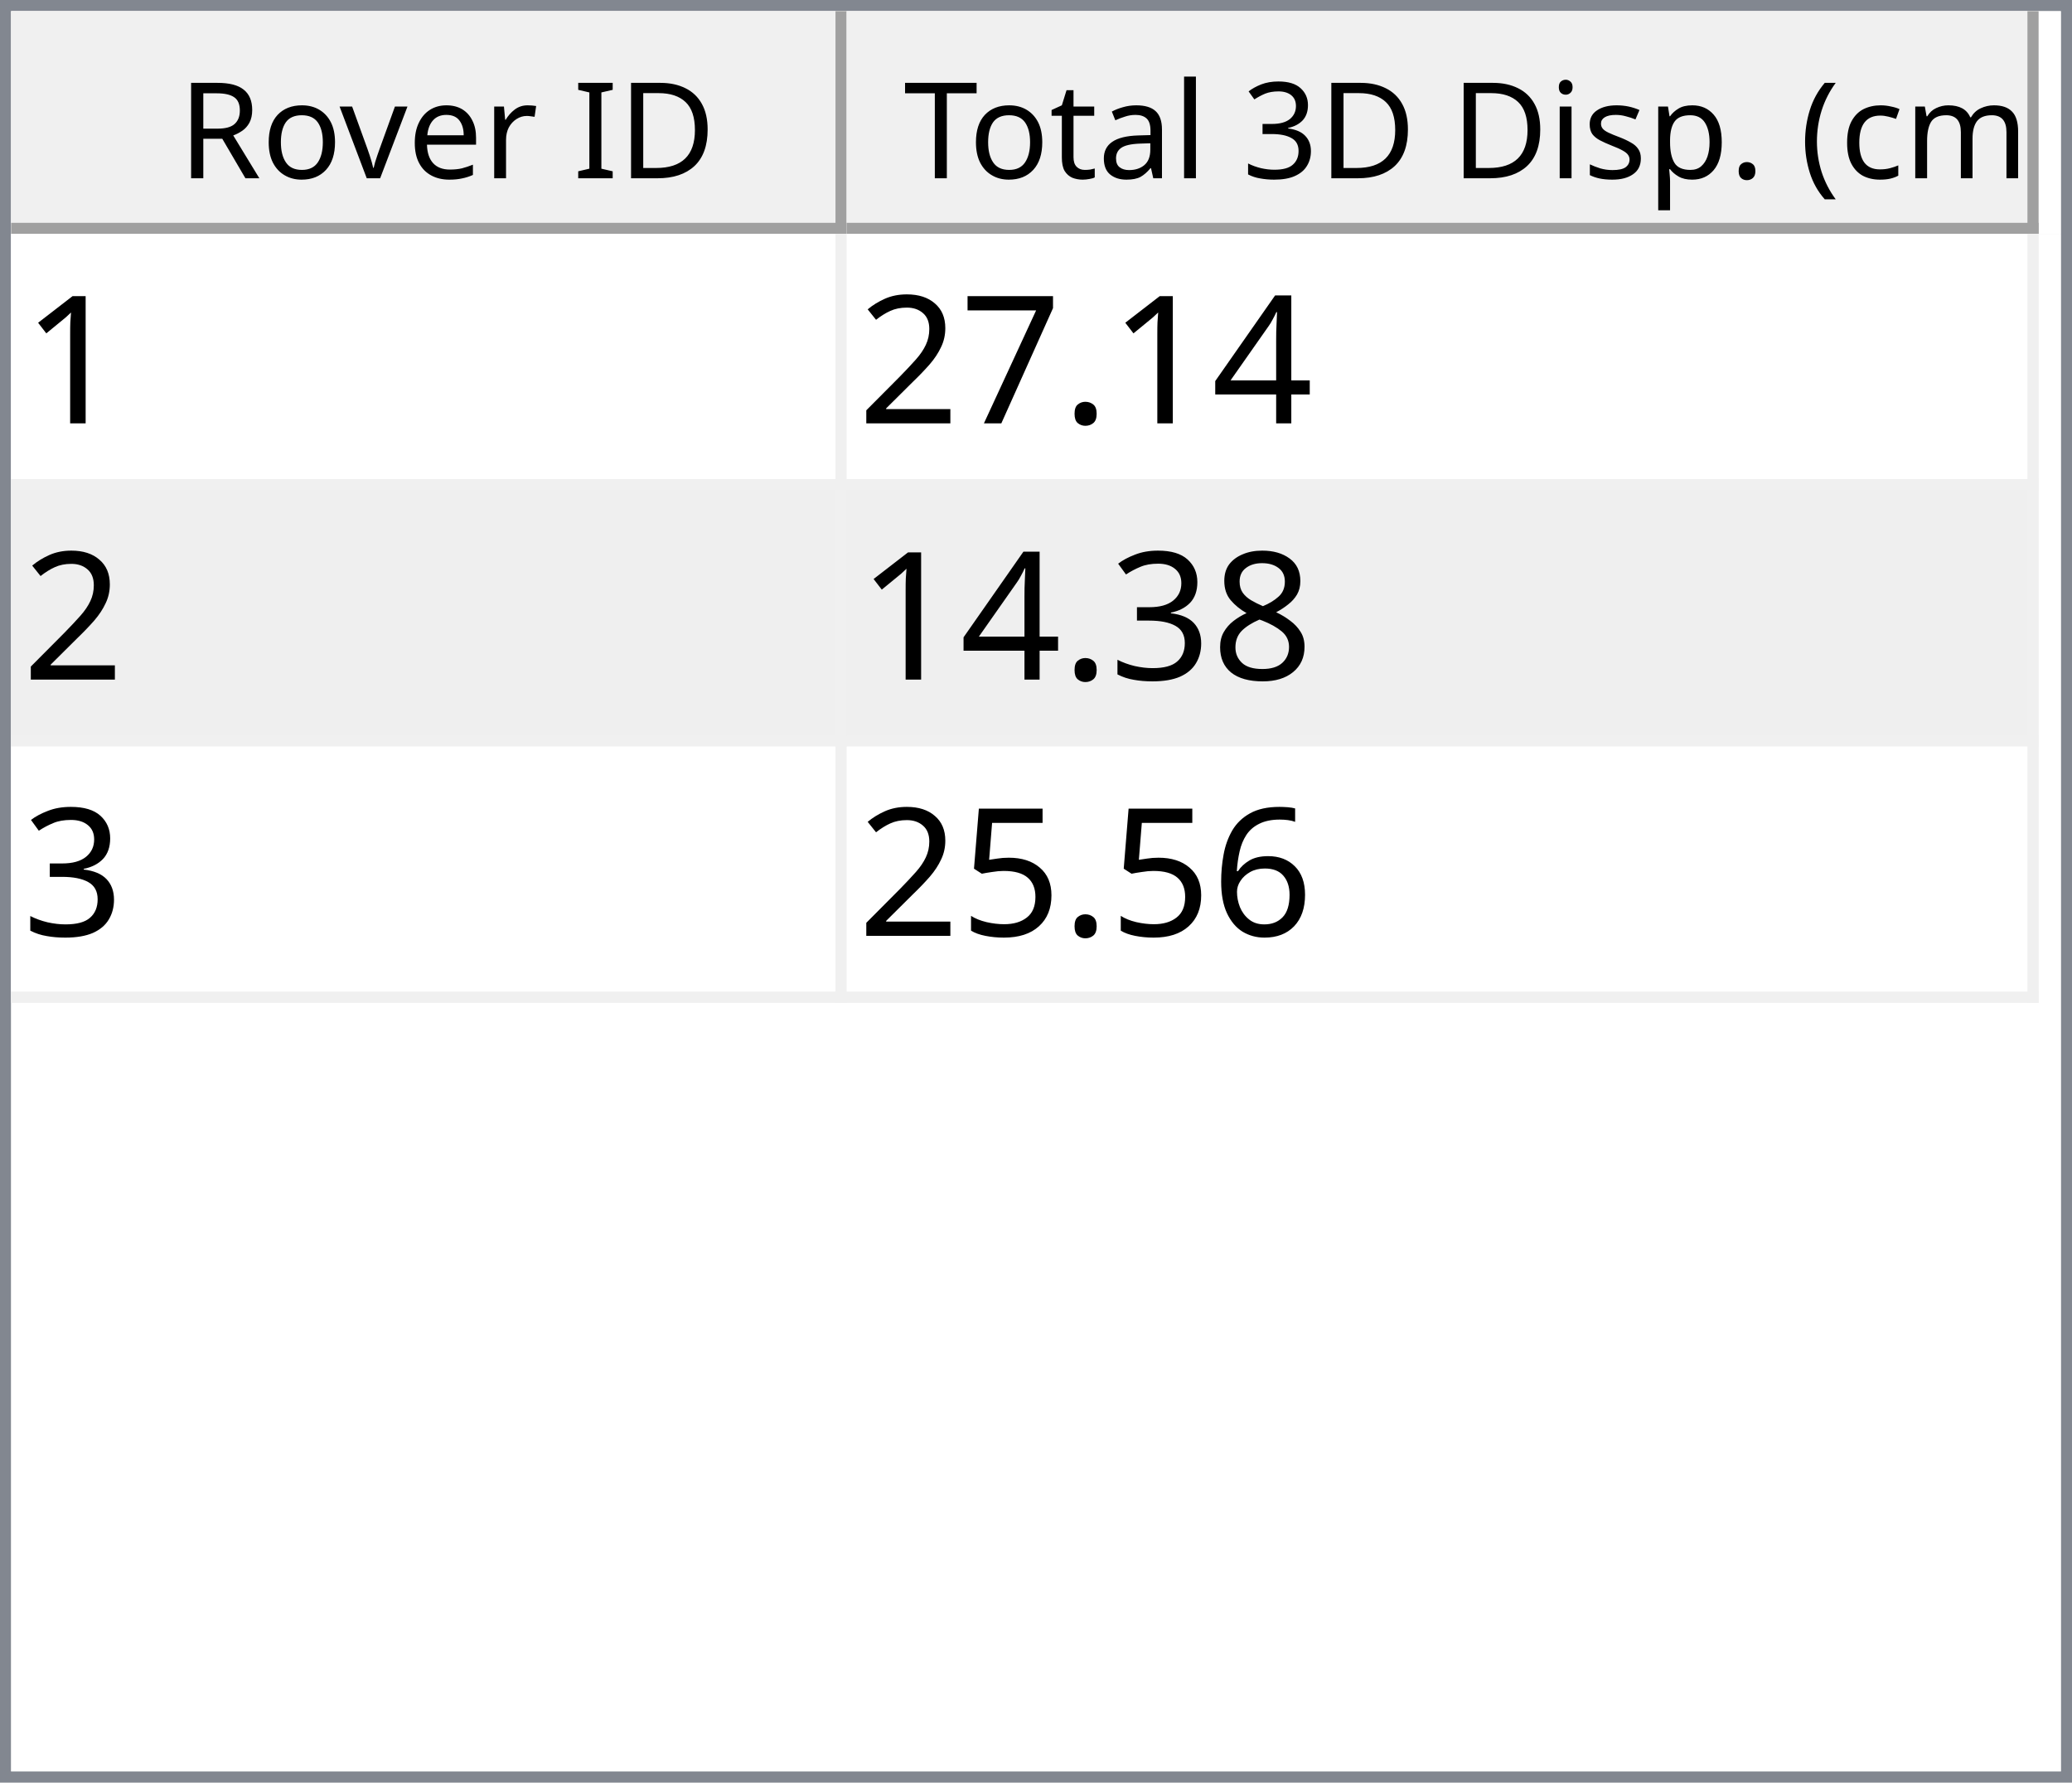
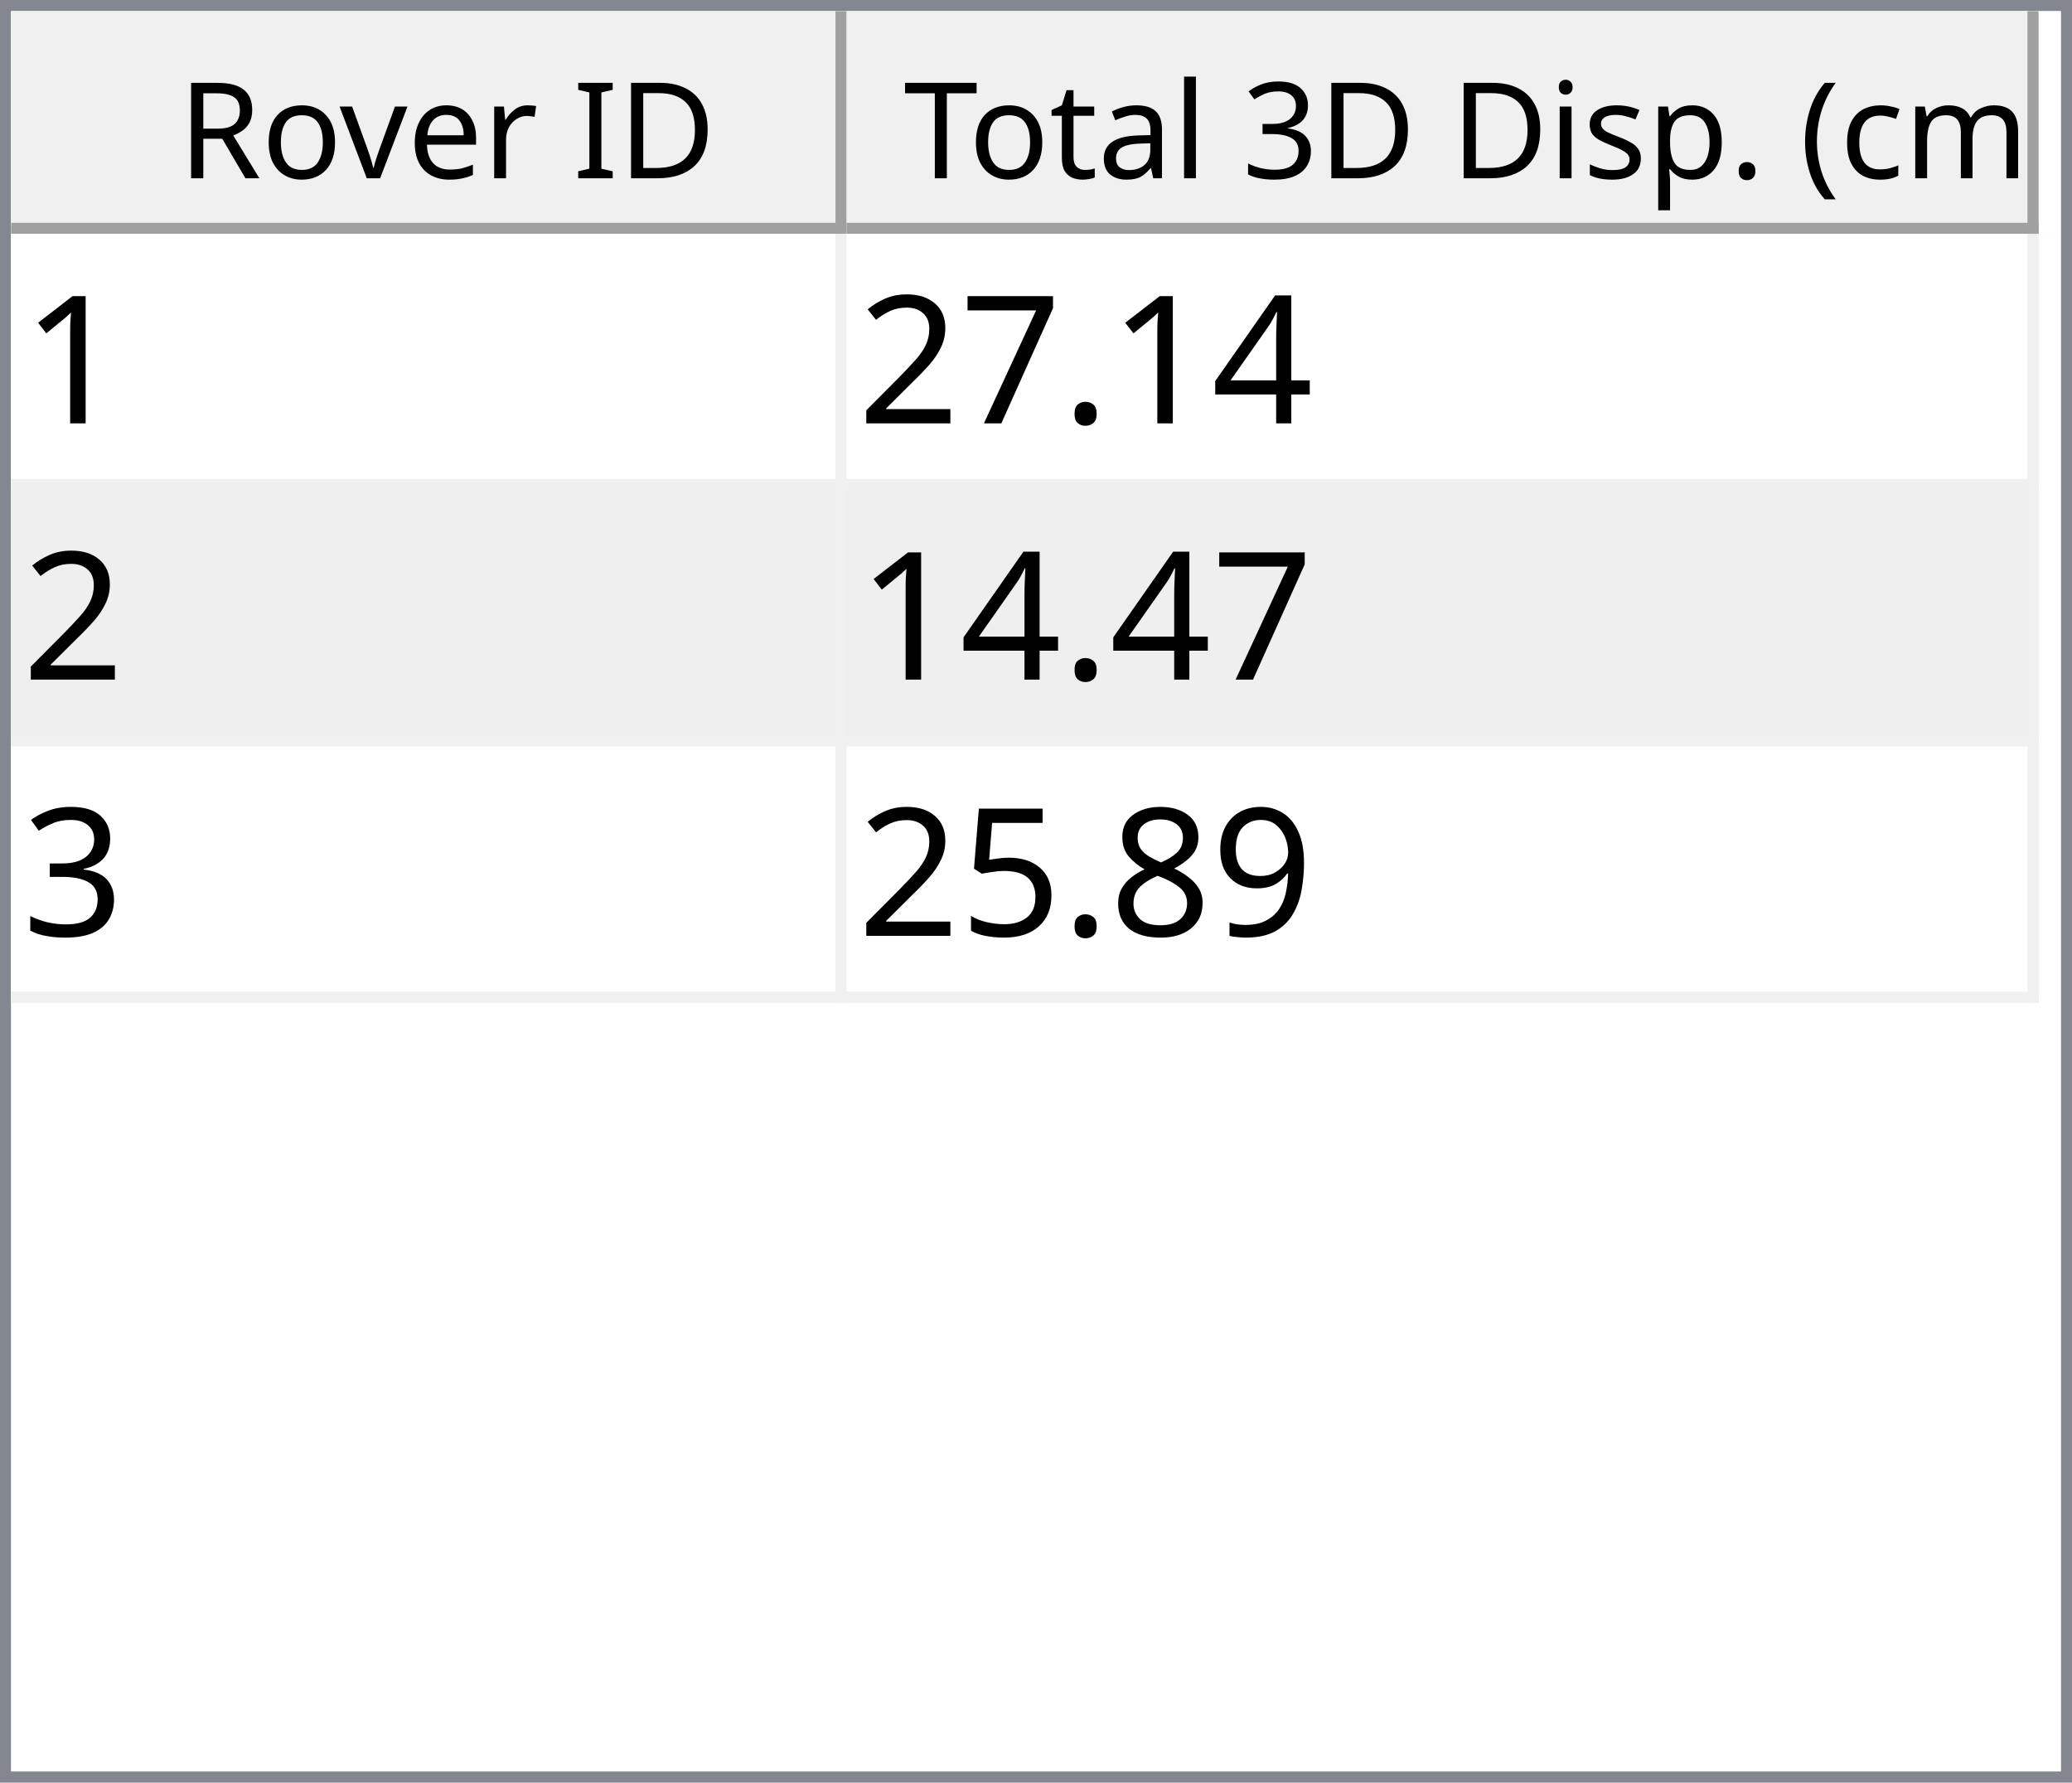
<svg xmlns="http://www.w3.org/2000/svg" style="fill-opacity:1; color-rendering:auto; color-interpolation:auto; text-rendering:auto; stroke:black; stroke-linecap:square; stroke-miterlimit:10; shape-rendering:auto; stroke-opacity:1; fill:black; stroke-dasharray:none; font-weight:normal; stroke-width:1; font-family:'Dialog'; font-style:normal; stroke-linejoin:miter; font-size:12px; stroke-dashoffset:0; image-rendering:auto;" width="186" height="160">
  <defs id="genericDefs" />
  <g>
    <defs id="defs1">
      <clipPath clipPathUnits="userSpaceOnUse" id="clipPath1">
        <path d="M0 0 L186 0 L186 160 L0 160 L0 0 Z" />
      </clipPath>
      <clipPath clipPathUnits="userSpaceOnUse" id="clipPath2">
        <path d="M0 0 L0 160 L186 160 L186 0 Z" />
      </clipPath>
      <clipPath clipPathUnits="userSpaceOnUse" id="clipPath3">
        <path d="M0 0 L0 20 L184 20 L184 0 Z" />
      </clipPath>
      <clipPath clipPathUnits="userSpaceOnUse" id="clipPath4">
        <path d="M0 0 L0 20 L75 20 L75 0 Z" />
      </clipPath>
      <clipPath clipPathUnits="userSpaceOnUse" id="clipPath5">
        <path d="M1 1 L1 19 L74 19 L74 1 Z" />
      </clipPath>
      <clipPath clipPathUnits="userSpaceOnUse" id="clipPath6">
        <path d="M0 0 L0 18 L73 18 L73 0 Z" />
      </clipPath>
      <clipPath clipPathUnits="userSpaceOnUse" id="clipPath7">
        <path d="M-0.5 -0.5 L-0.5 19.5 L74.5 19.5 L74.5 -0.5 Z" />
      </clipPath>
      <clipPath clipPathUnits="userSpaceOnUse" id="clipPath8">
        <path d="M0 0 L0 20 L107 20 L107 0 Z" />
      </clipPath>
      <clipPath clipPathUnits="userSpaceOnUse" id="clipPath9">
        <path d="M1 1 L1 19 L106 19 L106 1 Z" />
      </clipPath>
      <clipPath clipPathUnits="userSpaceOnUse" id="clipPath10">
        <path d="M0 0 L0 18 L105 18 L105 0 Z" />
      </clipPath>
      <clipPath clipPathUnits="userSpaceOnUse" id="clipPath11">
        <path d="M-0.5 -0.5 L-0.5 19.5 L106.5 19.5 L106.5 -0.5 Z" />
      </clipPath>
      <clipPath clipPathUnits="userSpaceOnUse" id="clipPath12">
        <path d="M0 0 L0 138 L184 138 L184 0 Z" />
      </clipPath>
      <clipPath clipPathUnits="userSpaceOnUse" id="clipPath13">
        <path d="M0 0 L0 69 L182 69 L182 0 Z" />
      </clipPath>
      <clipPath clipPathUnits="userSpaceOnUse" id="clipPath14">
        <path d="M-0.5 -0.5 L-0.5 68.5 L181.5 68.5 L181.5 -0.5 Z" />
      </clipPath>
      <clipPath clipPathUnits="userSpaceOnUse" id="clipPath15">
        <path d="M0 0 L0 22 L74 22 L74 0 Z" />
      </clipPath>
      <clipPath clipPathUnits="userSpaceOnUse" id="clipPath16">
        <path d="M0 0 L0 22 L106 22 L106 0 Z" />
      </clipPath>
      <font horiz-adv-x="64.551" id="font1">
        <font-face ascent="107.91" descent="25.098" units-per-em="100" style="font-style:normal; font-family:Segoe UI; font-weight:normal;" />
        <missing-glyph horiz-adv-x="64.551" d="M8.109 0 L8.109 68.266 L56.453 68.266 L56.453 0 L8.109 0 ZM15.328 7.234 L49.219 7.234 L49.219 61.031 L15.328 61.031 L15.328 7.234 Z" />
        <glyph unicode="D" horiz-adv-x="70.117" d="M9.188 0 L9.188 70.016 L28.516 70.016 Q65.531 70.016 65.531 35.891 Q65.531 19.672 55.25 9.836 Q44.969 0 27.734 0 L9.188 0 ZM17.391 62.594 L17.391 7.422 L27.828 7.422 Q41.609 7.422 49.273 14.797 Q56.938 22.172 56.938 35.688 Q56.938 62.594 28.328 62.594 L17.391 62.594 Z" />
        <glyph unicode="I" horiz-adv-x="26.611" d="M17.391 0 L9.188 0 L9.188 70.016 L17.391 70.016 L17.391 0 Z" />
        <glyph unicode=" " horiz-adv-x="27.393" d="" />
        <glyph unicode="r" horiz-adv-x="34.766" d="M34.188 41.891 Q32.078 43.5 28.125 43.5 Q23 43.5 19.555 38.672 Q16.109 33.844 16.109 25.484 L16.109 0 L8.109 0 L8.109 50 L16.109 50 L16.109 39.703 L16.312 39.703 Q18.016 44.969 21.531 47.922 Q25.047 50.875 29.391 50.875 Q32.516 50.875 34.188 50.203 L34.188 41.891 Z" />
        <glyph unicode="e" horiz-adv-x="52.295" d="M48.297 23 L12.984 23 Q13.188 14.656 17.484 10.109 Q21.781 5.562 29.297 5.562 Q37.75 5.562 44.828 11.141 L44.828 3.609 Q38.234 -1.172 27.391 -1.172 Q16.797 -1.172 10.742 5.641 Q4.688 12.453 4.688 24.812 Q4.688 36.469 11.305 43.82 Q17.922 51.172 27.734 51.172 Q37.547 51.172 42.922 44.828 Q48.297 38.484 48.297 27.203 L48.297 23 ZM40.094 29.781 Q40.047 36.719 36.75 40.578 Q33.453 44.438 27.594 44.438 Q21.922 44.438 17.969 40.383 Q14.016 36.328 13.094 29.781 L40.094 29.781 Z" />
        <glyph unicode="v" horiz-adv-x="47.9" d="M47.406 50 L27.484 0 L19.625 0 L0.688 50 L9.469 50 L22.172 13.672 Q23.578 9.672 23.922 6.688 L24.125 6.688 Q24.609 10.453 25.688 13.484 L38.969 50 L47.406 50 Z" />
        <glyph unicode="o" horiz-adv-x="58.594" d="M29 -1.172 Q17.922 -1.172 11.305 5.836 Q4.688 12.844 4.688 24.422 Q4.688 37.016 11.57 44.094 Q18.453 51.172 30.172 51.172 Q41.359 51.172 47.633 44.289 Q53.906 37.406 53.906 25.203 Q53.906 13.234 47.141 6.031 Q40.375 -1.172 29 -1.172 ZM29.594 44.438 Q21.875 44.438 17.383 39.188 Q12.891 33.938 12.891 24.703 Q12.891 15.828 17.43 10.695 Q21.969 5.562 29.594 5.562 Q37.359 5.562 41.531 10.594 Q45.703 15.625 45.703 24.906 Q45.703 34.281 41.531 39.359 Q37.359 44.438 29.594 44.438 Z" />
        <glyph unicode="R" horiz-adv-x="59.814" d="M59.375 0 L49.609 0 L37.891 19.625 Q36.281 22.359 34.766 24.289 Q33.25 26.219 31.664 27.438 Q30.078 28.656 28.25 29.219 Q26.422 29.781 24.125 29.781 L17.391 29.781 L17.391 0 L9.188 0 L9.188 70.016 L30.078 70.016 Q34.672 70.016 38.555 68.867 Q42.438 67.719 45.289 65.375 Q48.141 63.031 49.758 59.547 Q51.375 56.062 51.375 51.375 Q51.375 47.703 50.273 44.656 Q49.172 41.609 47.148 39.211 Q45.125 36.812 42.266 35.133 Q39.406 33.453 35.844 32.516 L35.844 32.328 Q37.594 31.547 38.891 30.547 Q40.188 29.547 41.359 28.18 Q42.531 26.812 43.68 25.078 Q44.828 23.344 46.234 21.047 L59.375 0 ZM17.391 62.594 L17.391 37.203 L28.516 37.203 Q31.594 37.203 34.203 38.133 Q36.812 39.062 38.719 40.797 Q40.625 42.531 41.703 45.047 Q42.781 47.562 42.781 50.688 Q42.781 56.297 39.141 59.445 Q35.5 62.594 28.609 62.594 L17.391 62.594 Z" />
        <glyph unicode=")" horiz-adv-x="30.176" d="M8.297 -15.922 L1.172 -15.922 Q16.406 2.344 16.406 26.812 Q16.406 51.469 1.078 70.016 L8.297 70.016 Q23.531 52.156 23.531 26.703 Q23.531 1.375 8.297 -15.922 Z" />
        <glyph unicode="m" horiz-adv-x="86.133" d="M79.109 0 L71.094 0 L71.094 28.719 Q71.094 37.016 68.531 40.727 Q65.969 44.438 59.906 44.438 Q54.781 44.438 51.195 39.75 Q47.609 35.062 47.609 28.516 L47.609 0 L39.594 0 L39.594 29.688 Q39.594 44.438 28.219 44.438 Q22.953 44.438 19.531 40.016 Q16.109 35.594 16.109 28.516 L16.109 0 L8.109 0 L8.109 50 L16.109 50 L16.109 42.094 L16.312 42.094 Q21.625 51.172 31.844 51.172 Q36.969 51.172 40.773 48.312 Q44.578 45.453 46 40.828 Q51.562 51.172 62.594 51.172 Q79.109 51.172 79.109 30.812 L79.109 0 Z" />
        <glyph unicode="c" horiz-adv-x="46.191" d="M42.188 2.297 Q36.422 -1.172 28.516 -1.172 Q17.828 -1.172 11.258 5.789 Q4.688 12.75 4.688 23.828 Q4.688 36.188 11.766 43.68 Q18.844 51.172 30.672 51.172 Q37.25 51.172 42.281 48.734 L42.281 40.531 Q36.719 44.438 30.375 44.438 Q22.703 44.438 17.797 38.945 Q12.891 33.453 12.891 24.516 Q12.891 15.719 17.508 10.641 Q22.125 5.562 29.891 5.562 Q36.422 5.562 42.188 9.906 L42.188 2.297 Z" />
        <glyph unicode="(" horiz-adv-x="30.176" d="M29.109 -15.922 L21.969 -15.922 Q6.844 1.375 6.844 26.703 Q6.844 52.156 21.969 70.016 L29.203 70.016 Q13.875 51.469 13.875 26.812 Q13.875 2.344 29.109 -15.922 Z" />
        <glyph unicode="." horiz-adv-x="21.68" d="M10.891 -1.078 Q8.641 -1.078 7.055 0.539 Q5.469 2.156 5.469 4.391 Q5.469 6.641 7.055 8.273 Q8.641 9.906 10.891 9.906 Q13.188 9.906 14.797 8.273 Q16.406 6.641 16.406 4.391 Q16.406 2.156 14.797 0.539 Q13.188 -1.078 10.891 -1.078 Z" />
        <glyph unicode="p" horiz-adv-x="58.789" d="M16.312 7.234 L16.109 7.234 L16.109 -23 L8.109 -23 L8.109 50 L16.109 50 L16.109 41.219 L16.312 41.219 Q22.219 51.172 33.594 51.172 Q43.266 51.172 48.688 44.461 Q54.109 37.75 54.109 26.469 Q54.109 13.922 48 6.375 Q41.891 -1.172 31.297 -1.172 Q21.578 -1.172 16.312 7.234 ZM16.109 27.391 L16.109 20.406 Q16.109 14.203 20.141 9.883 Q24.172 5.562 30.375 5.562 Q37.641 5.562 41.773 11.133 Q45.906 16.703 45.906 26.609 Q45.906 34.969 42.047 39.703 Q38.188 44.438 31.594 44.438 Q24.609 44.438 20.359 39.578 Q16.109 34.719 16.109 27.391 Z" />
        <glyph unicode="s" horiz-adv-x="42.432" d="M5.078 1.812 L5.078 10.406 Q11.625 5.562 19.484 5.562 Q30.031 5.562 30.031 12.594 Q30.031 14.594 29.125 15.992 Q28.219 17.391 26.68 18.461 Q25.141 19.531 23.07 20.383 Q21 21.234 18.609 22.172 Q15.281 23.484 12.766 24.828 Q10.25 26.172 8.57 27.859 Q6.891 29.547 6.031 31.695 Q5.172 33.844 5.172 36.719 Q5.172 40.234 6.789 42.945 Q8.406 45.656 11.086 47.484 Q13.766 49.312 17.211 50.242 Q20.656 51.172 24.312 51.172 Q30.812 51.172 35.938 48.922 L35.938 40.828 Q30.422 44.438 23.25 44.438 Q21 44.438 19.195 43.922 Q17.391 43.406 16.094 42.477 Q14.797 41.547 14.086 40.258 Q13.375 38.969 13.375 37.406 Q13.375 35.453 14.086 34.133 Q14.797 32.812 16.164 31.789 Q17.531 30.766 19.484 29.938 Q21.438 29.109 23.922 28.125 Q27.25 26.859 29.883 25.516 Q32.516 24.172 34.375 22.484 Q36.234 20.797 37.234 18.602 Q38.234 16.406 38.234 13.375 Q38.234 9.672 36.602 6.938 Q34.969 4.203 32.234 2.398 Q29.5 0.594 25.93 -0.289 Q22.359 -1.172 18.453 -1.172 Q10.75 -1.172 5.078 1.812 Z" />
        <glyph unicode="i" horiz-adv-x="24.219" d="M12.203 62.703 Q10.062 62.703 8.547 64.164 Q7.031 65.625 7.031 67.875 Q7.031 70.125 8.547 71.609 Q10.062 73.094 12.203 73.094 Q14.406 73.094 15.945 71.609 Q17.484 70.125 17.484 67.875 Q17.484 65.719 15.945 64.211 Q14.406 62.703 12.203 62.703 ZM16.109 0 L8.109 0 L8.109 50 L16.109 50 L16.109 0 Z" />
        <glyph unicode="3" horiz-adv-x="53.906" d="M46.531 19.828 Q46.531 15.094 44.75 11.211 Q42.969 7.328 39.719 4.57 Q36.469 1.812 31.93 0.297 Q27.391 -1.219 21.922 -1.219 Q11.922 -1.219 6 2.594 L6 11.188 Q13.094 5.609 22.219 5.609 Q25.875 5.609 28.828 6.539 Q31.781 7.469 33.906 9.227 Q36.031 10.984 37.18 13.477 Q38.328 15.969 38.328 19.094 Q38.328 32.812 18.797 32.812 L12.984 32.812 L12.984 39.594 L18.5 39.594 Q35.797 39.594 35.797 52.484 Q35.797 64.406 22.609 64.406 Q15.188 64.406 8.688 59.422 L8.688 67.188 Q15.375 71.188 24.609 71.188 Q29 71.188 32.57 69.969 Q36.141 68.75 38.68 66.555 Q41.219 64.359 42.609 61.281 Q44 58.203 44 54.5 Q44 40.672 30.031 36.719 L30.031 36.531 Q33.594 36.141 36.625 34.797 Q39.656 33.453 41.852 31.305 Q44.047 29.156 45.289 26.25 Q46.531 23.344 46.531 19.828 Z" />
        <glyph unicode="l" horiz-adv-x="24.219" d="M16.109 0 L8.109 0 L8.109 74.031 L16.109 74.031 L16.109 0 Z" />
        <glyph unicode="a" horiz-adv-x="50.879" d="M43.891 0 L35.891 0 L35.891 7.812 L35.688 7.812 Q30.469 -1.172 20.312 -1.172 Q12.844 -1.172 8.617 2.781 Q4.391 6.734 4.391 13.281 Q4.391 27.297 20.906 29.594 L35.891 31.688 Q35.891 44.438 25.594 44.438 Q16.547 44.438 9.281 38.281 L9.281 46.484 Q16.656 51.172 26.266 51.172 Q43.891 51.172 43.891 32.516 L43.891 0 ZM35.891 25.297 L23.828 23.641 Q18.266 22.859 15.43 20.875 Q12.594 18.891 12.594 13.875 Q12.594 10.203 15.211 7.883 Q17.828 5.562 22.172 5.562 Q28.125 5.562 32.008 9.742 Q35.891 13.922 35.891 20.312 L35.891 25.297 Z" />
        <glyph unicode="t" horiz-adv-x="33.887" d="M31.297 0.484 Q28.469 -1.078 23.828 -1.078 Q10.688 -1.078 10.688 13.578 L10.688 43.172 L2.094 43.172 L2.094 50 L10.688 50 L10.688 62.203 L18.703 64.797 L18.703 50 L31.297 50 L31.297 43.172 L18.703 43.172 L18.703 14.984 Q18.703 9.969 20.414 7.82 Q22.125 5.672 26.078 5.672 Q29.109 5.672 31.297 7.328 L31.297 0.484 Z" />
        <glyph unicode="T" horiz-adv-x="52.393" d="M50.594 62.594 L30.375 62.594 L30.375 0 L22.172 0 L22.172 62.594 L2 62.594 L2 70.016 L50.594 70.016 L50.594 62.594 Z" />
      </font>
      <font horiz-adv-x="75.0" id="font2">
        <font-face ascent="100.537" descent="21.973" units-per-em="100" style="font-style:normal; font-family:sans-serif; font-weight:normal;" />
        <missing-glyph horiz-adv-x="75.0" d="M12.5 0 L12.5 62.5 L62.5 62.5 L62.5 0 L12.5 0 ZM14.062 1.562 L60.938 1.562 L60.938 60.938 L14.062 60.938 L14.062 1.562 Z" />
        <glyph unicode="1" horiz-adv-x="55.615" d="M37.25 0 L28.469 0 L28.469 56 Q25.297 52.984 20.141 49.953 Q14.984 46.922 10.891 45.406 L10.891 53.906 Q18.266 57.375 23.781 62.305 Q29.297 67.234 31.594 71.875 L37.25 71.875 L37.25 0 Z" />
        <glyph unicode="4" horiz-adv-x="55.615" d="M32.328 0 L32.328 17.141 L1.266 17.141 L1.266 25.203 L33.938 71.578 L41.109 71.578 L41.109 25.203 L50.781 25.203 L50.781 17.141 L41.109 17.141 L41.109 0 L32.328 0 ZM32.328 25.203 L32.328 57.469 L9.906 25.203 L32.328 25.203 Z" />
        <glyph unicode="." horiz-adv-x="27.783" d="M9.078 0 L9.078 10.016 L19.094 10.016 L19.094 0 L9.078 0 Z" />
        <glyph unicode="7" horiz-adv-x="55.615" d="M4.734 62.203 L4.734 70.656 L51.078 70.656 L51.078 63.812 Q44.234 56.547 37.523 44.484 Q30.812 32.422 27.156 19.672 Q24.516 10.688 23.781 0 L14.75 0 Q14.891 8.453 18.062 20.414 Q21.234 32.375 27.172 43.484 Q33.109 54.594 39.797 62.203 L4.734 62.203 Z" />
        <glyph unicode="2" horiz-adv-x="55.615" d="M50.344 8.453 L50.344 0 L3.031 0 Q2.938 3.172 4.047 6.109 Q5.859 10.938 9.836 15.625 Q13.812 20.312 21.344 26.469 Q33.016 36.031 37.117 41.625 Q41.219 47.219 41.219 52.203 Q41.219 57.422 37.477 61.008 Q33.734 64.594 27.734 64.594 Q21.391 64.594 17.578 60.789 Q13.766 56.984 13.719 50.25 L4.688 51.172 Q5.609 61.281 11.664 66.578 Q17.719 71.875 27.938 71.875 Q38.234 71.875 44.242 66.164 Q50.25 60.453 50.25 52 Q50.25 47.703 48.492 43.555 Q46.734 39.406 42.656 34.812 Q38.578 30.219 29.109 22.219 Q21.188 15.578 18.945 13.211 Q16.703 10.844 15.234 8.453 L50.344 8.453 Z" />
+         <glyph unicode="3" horiz-adv-x="55.615" d="M4.203 18.891 L12.984 20.062 Q14.5 12.594 18.141 9.297 Q21.781 6 27 6 Q33.203 6 37.477 10.297 Q41.75 14.594 41.75 20.953 Q41.75 27 37.797 30.93 Q33.844 34.859 27.734 34.859 Q25.25 34.859 21.531 33.891 L22.516 41.609 Q23.391 41.5 23.922 41.5 Q29.547 41.5 34.039 44.43 Q38.531 47.359 38.531 53.469 Q38.531 58.297 35.258 61.477 Q31.984 64.656 26.812 64.656 Q21.688 64.656 18.266 61.43 Q14.844 58.203 13.875 51.766 L5.078 53.328 Q6.688 62.156 12.398 67.016 Q18.109 71.875 26.609 71.875 Q32.469 71.875 37.398 69.359 Q42.328 66.844 44.945 62.5 Q47.562 58.156 47.562 53.266 Q47.562 48.641 45.07 44.828 Q42.578 41.016 37.703 38.766 Q44.047 37.312 47.562 32.695 Q51.078 28.078 51.078 21.141 Q51.078 11.766 44.242 5.25 Q37.406 -1.266 26.953 -1.266 Q17.531 -1.266 11.305 4.352 Q5.078 9.969 4.203 18.891 Z" />
+         <glyph unicode="9" horiz-adv-x="55.615" d="M5.469 16.547 L13.922 17.328 Q14.984 11.375 18.016 8.688 Q21.047 6 25.781 6 Q29.828 6 32.883 7.859 Q35.938 9.719 37.891 12.82 Q39.844 15.922 41.164 21.195 Q42.484 26.469 42.484 31.938 Q42.484 32.516 42.438 33.688 Q39.797 29.5 35.234 26.883 Q30.672 24.266 25.344 24.266 Q16.453 24.266 10.305 30.711 Q4.156 37.156 4.156 47.703 Q4.156 58.594 10.578 65.234 Q17 71.875 26.656 71.875 Q33.641 71.875 39.43 68.117 Q45.219 64.359 48.219 57.398 Q51.219 50.438 51.219 37.25 Q51.219 23.531 48.242 15.406 Q45.266 7.281 39.383 3.031 Q33.5 -1.219 25.594 -1.219 Q17.188 -1.219 11.867 3.445 Q6.547 8.109 5.469 16.547 ZM41.453 48.141 Q41.453 55.719 37.43 60.156 Q33.406 64.594 27.734 64.594 Q21.875 64.594 17.531 59.812 Q13.188 55.031 13.188 47.406 Q13.188 40.578 17.312 36.305 Q21.438 32.031 27.484 32.031 Q33.594 32.031 37.523 36.305 Q41.453 40.578 41.453 48.141 Z" />
        <glyph unicode="8" horiz-adv-x="55.615" d="M17.672 38.812 Q12.203 40.828 9.57 44.539 Q6.938 48.25 6.938 53.422 Q6.938 61.234 12.555 66.555 Q18.172 71.875 27.484 71.875 Q36.859 71.875 42.578 66.43 Q48.297 60.984 48.297 53.172 Q48.297 48.188 45.68 44.508 Q43.062 40.828 37.75 38.812 Q44.344 36.672 47.781 31.883 Q51.219 27.094 51.219 20.453 Q51.219 11.281 44.727 5.031 Q38.234 -1.219 27.641 -1.219 Q17.047 -1.219 10.547 5.055 Q4.047 11.328 4.047 20.703 Q4.047 27.688 7.594 32.398 Q11.141 37.109 17.672 38.812 ZM15.922 53.719 Q15.922 48.641 19.195 45.414 Q22.469 42.188 27.688 42.188 Q32.766 42.188 36.016 45.383 Q39.266 48.578 39.266 53.219 Q39.266 58.062 35.914 61.359 Q32.562 64.656 27.594 64.656 Q22.562 64.656 19.242 61.43 Q15.922 58.203 15.922 53.719 ZM13.094 20.656 Q13.094 16.891 14.875 13.375 Q16.656 9.859 20.172 7.93 Q23.688 6 27.734 6 Q34.031 6 38.133 10.055 Q42.234 14.109 42.234 20.359 Q42.234 26.703 38.016 30.859 Q33.797 35.016 27.438 35.016 Q21.234 35.016 17.164 30.914 Q13.094 26.812 13.094 20.656 Z" />
-         <glyph unicode="3" horiz-adv-x="55.615" d="M4.203 18.891 L12.984 20.062 Q14.5 12.594 18.141 9.297 Q21.781 6 27 6 Q33.203 6 37.477 10.297 Q41.75 14.594 41.75 20.953 Q41.75 27 37.797 30.93 Q33.844 34.859 27.734 34.859 Q25.25 34.859 21.531 33.891 L22.516 41.609 Q23.391 41.5 23.922 41.5 Q29.547 41.5 34.039 44.43 Q38.531 47.359 38.531 53.469 Q38.531 58.297 35.258 61.477 Q31.984 64.656 26.812 64.656 Q21.688 64.656 18.266 61.43 Q14.844 58.203 13.875 51.766 L5.078 53.328 Q6.688 62.156 12.398 67.016 Q18.109 71.875 26.609 71.875 Q32.469 71.875 37.398 69.359 Q42.328 66.844 44.945 62.5 Q47.562 58.156 47.562 53.266 Q47.562 48.641 45.07 44.828 Q42.578 41.016 37.703 38.766 Q44.047 37.312 47.562 32.695 Q51.078 28.078 51.078 21.141 Q51.078 11.766 44.242 5.25 Q37.406 -1.266 26.953 -1.266 Q17.531 -1.266 11.305 4.352 Q5.078 9.969 4.203 18.891 Z" />
-         <glyph unicode="6" horiz-adv-x="55.615" d="M49.75 54.047 L41.016 53.375 Q39.844 58.547 37.703 60.891 Q34.125 64.656 28.906 64.656 Q24.703 64.656 21.531 62.312 Q17.391 59.281 14.992 53.469 Q12.594 47.656 12.5 36.922 Q15.672 41.75 20.266 44.094 Q24.859 46.438 29.891 46.438 Q38.672 46.438 44.852 39.969 Q51.031 33.5 51.031 23.25 Q51.031 16.5 48.125 10.719 Q45.219 4.938 40.141 1.859 Q35.062 -1.219 28.609 -1.219 Q17.625 -1.219 10.695 6.859 Q3.766 14.938 3.766 33.5 Q3.766 54.25 11.422 63.672 Q18.109 71.875 29.438 71.875 Q37.891 71.875 43.289 67.141 Q48.688 62.406 49.75 54.047 ZM13.875 23.188 Q13.875 18.656 15.797 14.508 Q17.719 10.359 21.188 8.18 Q24.656 6 28.469 6 Q34.031 6 38.039 10.492 Q42.047 14.984 42.047 22.703 Q42.047 30.125 38.086 34.398 Q34.125 38.672 28.125 38.672 Q22.172 38.672 18.023 34.398 Q13.875 30.125 13.875 23.188 Z" />
        <glyph unicode="5" horiz-adv-x="55.615" d="M4.156 18.75 L13.375 19.531 Q14.406 12.797 18.141 9.398 Q21.875 6 27.156 6 Q33.5 6 37.891 10.789 Q42.281 15.578 42.281 23.484 Q42.281 31 38.062 35.352 Q33.844 39.703 27 39.703 Q22.75 39.703 19.336 37.773 Q15.922 35.844 13.969 32.766 L5.719 33.844 L12.641 70.609 L48.25 70.609 L48.25 62.203 L19.672 62.203 L15.828 42.969 Q22.266 47.469 29.344 47.469 Q38.719 47.469 45.164 40.969 Q51.609 34.469 51.609 24.266 Q51.609 14.547 45.953 7.469 Q39.062 -1.219 27.156 -1.219 Q17.391 -1.219 11.211 4.25 Q5.031 9.719 4.156 18.75 Z" />
      </font>
    </defs>
    <g style="fill:white; stroke:white;">
      <rect x="0" y="0" width="186" style="clip-path:url(#clipPath1); stroke:none;" height="160" />
    </g>
    <g style="fill:white; text-rendering:optimizeSpeed; color-rendering:optimizeSpeed; image-rendering:optimizeSpeed; shape-rendering:crispEdges; stroke:white; color-interpolation:sRGB;">
      <rect x="0" width="186" height="160" y="0" style="stroke:none;" />
      <path style="stroke:none;" d="M0 160 L186 160 L186 0 L0 0 Z" />
    </g>
    <g style="fill:rgb(240,240,240); font-family:'Segoe UI'; stroke:rgb(240,240,240);">
      <rect x="0" y="0" width="186" style="clip-path:url(#clipPath2); stroke:none;" height="160" />
    </g>
    <g style="fill:rgb(130,135,144); font-family:'Segoe UI'; stroke:rgb(130,135,144);">
      <path d="M0 0 L186 0 L186 160 L0 160 L0 0 ZM1 1 L185 1 L185 159 L1 159 L1 1 Z" style="fill-rule:evenodd; clip-path:url(#clipPath2); stroke:none;" />
    </g>
    <g style="fill:white; font-family:'Segoe UI'; stroke:white;" transform="translate(1,1)">
      <rect x="0" y="0" width="184" style="clip-path:url(#clipPath3); stroke:none;" height="20" />
    </g>
    <g style="fill:rgb(240,240,240); font-family:'Segoe UI'; stroke:rgb(240,240,240);" transform="translate(1,1)">
      <rect x="0" y="0" width="75" style="clip-path:url(#clipPath4); stroke:none;" height="20" />
    </g>
    <g style="font-family:'Segoe UI';" transform="translate(2,2)">
      <text x="14" xml:space="preserve" y="14" style="clip-path:url(#clipPath6); stroke:none;">Rover ID</text>
    </g>
    <g style="fill:rgb(160,160,160); font-family:'Segoe UI'; stroke:rgb(160,160,160); stroke-linejoin:bevel;" transform="translate(1.5,1.5)">
      <line x1="74" x2="74" y1="0" style="fill:none; clip-path:url(#clipPath7);" y2="19" />
    </g>
    <g style="fill:rgb(160,160,160); font-family:'Segoe UI'; stroke:rgb(160,160,160); stroke-linejoin:bevel;" transform="matrix(1,0,0,1,1,1) translate(0.5,0.5)">
      <line x1="0" x2="74" y1="19" style="fill:none; clip-path:url(#clipPath7);" y2="19" />
    </g>
    <g style="fill:rgb(240,240,240); font-family:'Segoe UI'; stroke:rgb(240,240,240);" transform="translate(76,1)">
      <rect x="0" y="0" width="107" style="clip-path:url(#clipPath8); stroke:none;" height="20" />
    </g>
    <g style="font-family:'Segoe UI';" transform="translate(77,2)">
      <text x="1" xml:space="preserve" y="14" style="clip-path:url(#clipPath10); stroke:none;"> Total 3D Disp. (cm)</text>
    </g>
    <g style="fill:rgb(160,160,160); font-family:'Segoe UI'; stroke:rgb(160,160,160); stroke-linejoin:bevel;" transform="translate(76.5,1.5)">
      <line x1="106" x2="106" y1="0" style="fill:none; clip-path:url(#clipPath11);" y2="19" />
    </g>
    <g style="fill:rgb(160,160,160); font-family:'Segoe UI'; stroke:rgb(160,160,160); stroke-linejoin:bevel;" transform="matrix(1,0,0,1,76,1) translate(0.5,0.5)">
      <line x1="0" x2="106" y1="19" style="fill:none; clip-path:url(#clipPath11);" y2="19" />
    </g>
    <g style="fill:white; font-family:'Segoe UI'; stroke:white;" transform="translate(1,21)">
      <rect x="0" y="0" width="184" style="clip-path:url(#clipPath12); stroke:none;" height="138" />
    </g>
    <g style="fill:rgb(240,240,240); font-size:16px; font-family:sans-serif; stroke:rgb(240,240,240);" transform="translate(1,21)">
      <rect x="0" y="0" width="182" style="clip-path:url(#clipPath13); stroke:none;" height="69" />
      <line transform="translate(0.5,0.5)" x1="0" x2="181" y1="22" style="clip-path:url(#clipPath14); fill:none; stroke-linejoin:bevel;" y2="22" />
    </g>
    <g transform="matrix(1,0,0,1,1,21) translate(0.5,0.5)" style="fill:rgb(240,240,240); font-size:16px; font-family:sans-serif; stroke:rgb(240,240,240); stroke-linejoin:bevel;">
      <line x1="0" x2="181" y1="45" style="fill:none; clip-path:url(#clipPath14);" y2="45" />
    </g>
    <g transform="matrix(1,0,0,1,1,21) translate(0.5,0.5)" style="fill:rgb(240,240,240); font-size:16px; font-family:sans-serif; stroke:rgb(240,240,240); stroke-linejoin:bevel;">
      <line x1="0" x2="181" y1="68" style="fill:none; clip-path:url(#clipPath14);" y2="68" />
    </g>
    <g transform="matrix(1,0,0,1,1,21) translate(0.5,0.5)" style="fill:rgb(240,240,240); font-size:16px; font-family:sans-serif; stroke:rgb(240,240,240); stroke-linejoin:bevel;">
      <line x1="74" x2="74" y1="0" style="fill:none; clip-path:url(#clipPath14);" y2="68" />
    </g>
    <g transform="matrix(1,0,0,1,1,21) translate(0.5,0.5)" style="fill:rgb(240,240,240); font-size:16px; font-family:sans-serif; stroke:rgb(240,240,240); stroke-linejoin:bevel;">
      <line x1="181" x2="181" y1="0" style="fill:none; clip-path:url(#clipPath14);" y2="68" />
    </g>
    <g style="fill:white; font-size:16px; font-family:sans-serif; stroke:white;" transform="matrix(1,0,0,1,1,21)">
      <rect x="0" y="0" width="74" style="clip-path:url(#clipPath15); stroke:none;" height="22" />
      <text x="1" y="17" style="fill:black; clip-path:url(#clipPath15); stroke:none;" xml:space="preserve">1</text>
    </g>
    <g style="fill:white; font-size:16px; font-family:sans-serif; stroke:white;" transform="matrix(1,0,0,1,1,21) translate(75,0)">
      <rect x="0" y="0" width="106" style="clip-path:url(#clipPath16); stroke:none;" height="22" />
      <text x="1" y="17" style="fill:black; clip-path:url(#clipPath16); stroke:none;" xml:space="preserve">27.14</text>
    </g>
    <g style="fill:rgb(239,239,239); font-size:16px; font-family:sans-serif; stroke:rgb(239,239,239);" transform="matrix(1,0,0,1,1,21) translate(0,23)">
      <rect x="0" y="0" width="74" style="clip-path:url(#clipPath15); stroke:none;" height="22" />
      <text x="1" y="17" style="fill:black; clip-path:url(#clipPath15); stroke:none;" xml:space="preserve">2</text>
    </g>
    <g style="fill:rgb(239,239,239); font-size:16px; font-family:sans-serif; stroke:rgb(239,239,239);" transform="matrix(1,0,0,1,1,21) translate(75,23)">
      <rect x="0" y="0" width="106" style="clip-path:url(#clipPath16); stroke:none;" height="22" />
-       <text x="1" y="17" style="fill:black; clip-path:url(#clipPath16); stroke:none;" xml:space="preserve">14.38</text>
+       <text x="1" y="17" style="fill:black; clip-path:url(#clipPath16); stroke:none;" xml:space="preserve">14.47</text>
    </g>
    <g style="fill:white; font-size:16px; font-family:sans-serif; stroke:white;" transform="matrix(1,0,0,1,1,21) translate(0,46)">
      <rect x="0" y="0" width="74" style="clip-path:url(#clipPath15); stroke:none;" height="22" />
      <text x="1" y="17" style="fill:black; clip-path:url(#clipPath15); stroke:none;" xml:space="preserve">3</text>
    </g>
    <g style="fill:white; font-size:16px; font-family:sans-serif; stroke:white;" transform="matrix(1,0,0,1,1,21) translate(75,46)">
      <rect x="0" y="0" width="106" style="clip-path:url(#clipPath16); stroke:none;" height="22" />
-       <text x="1" y="17" style="fill:black; clip-path:url(#clipPath16); stroke:none;" xml:space="preserve">25.56</text>
+       <text x="1" y="17" style="fill:black; clip-path:url(#clipPath16); stroke:none;" xml:space="preserve">25.89</text>
    </g>
  </g>
</svg>
